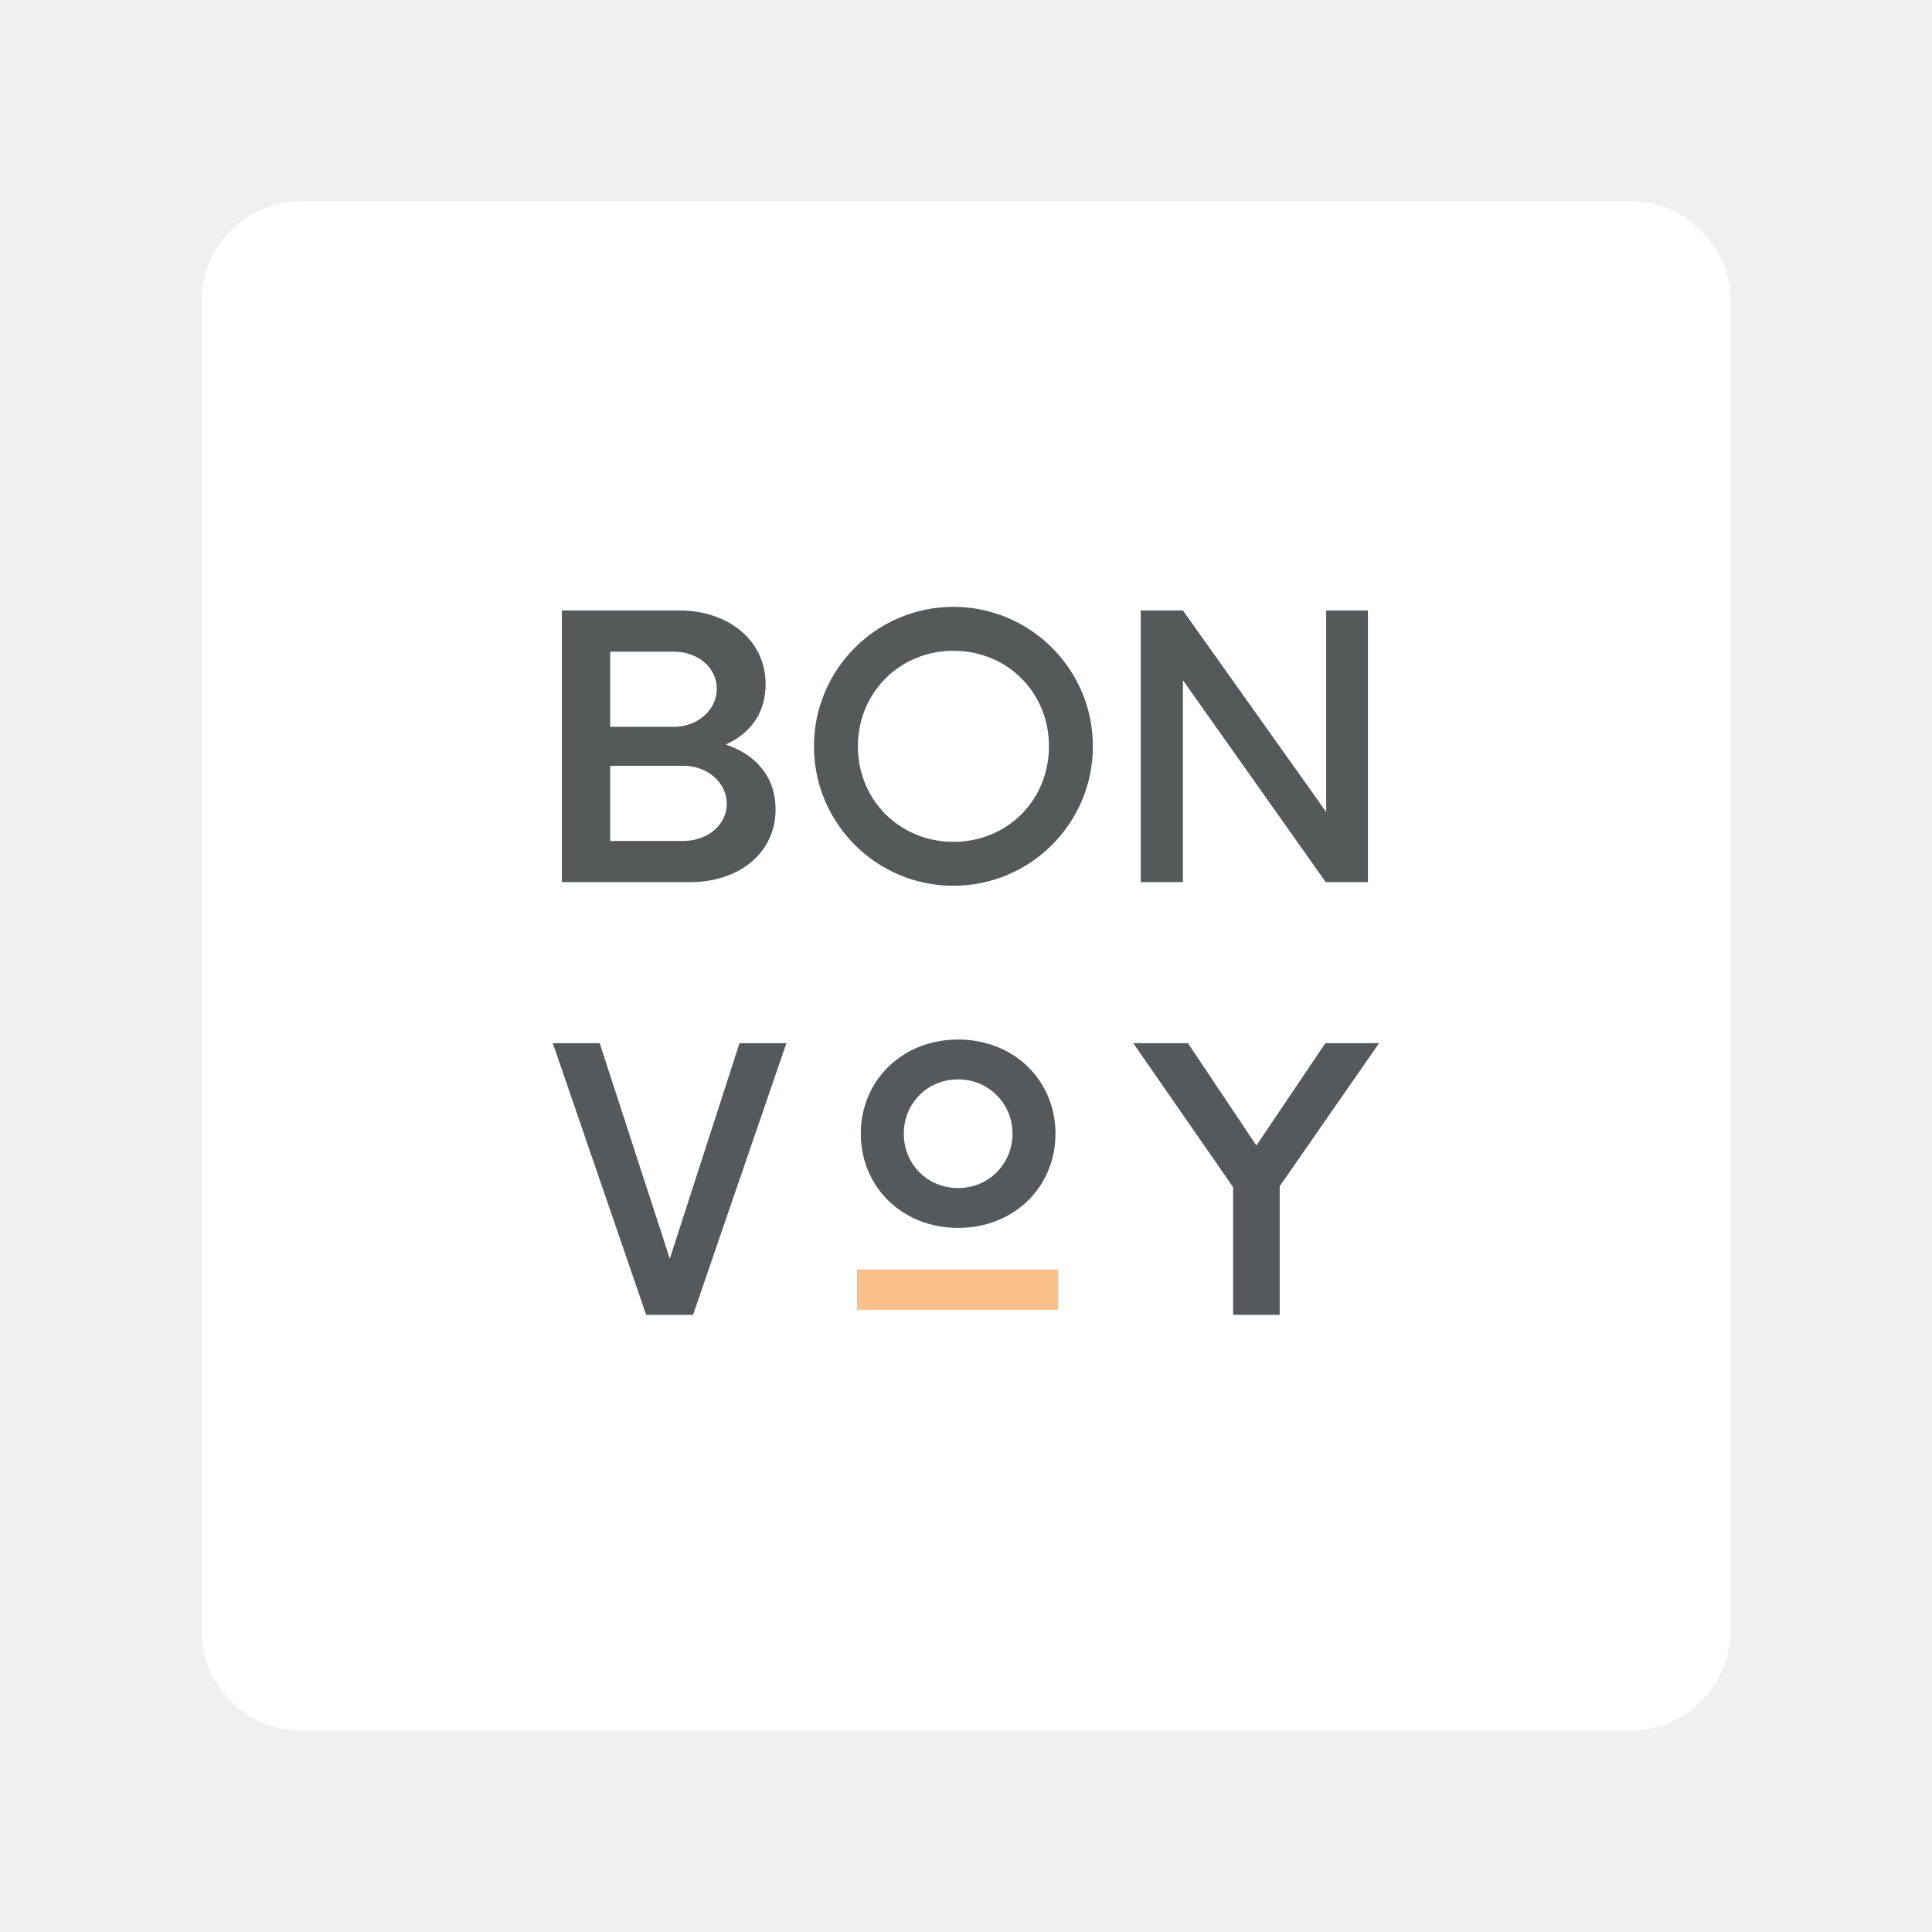
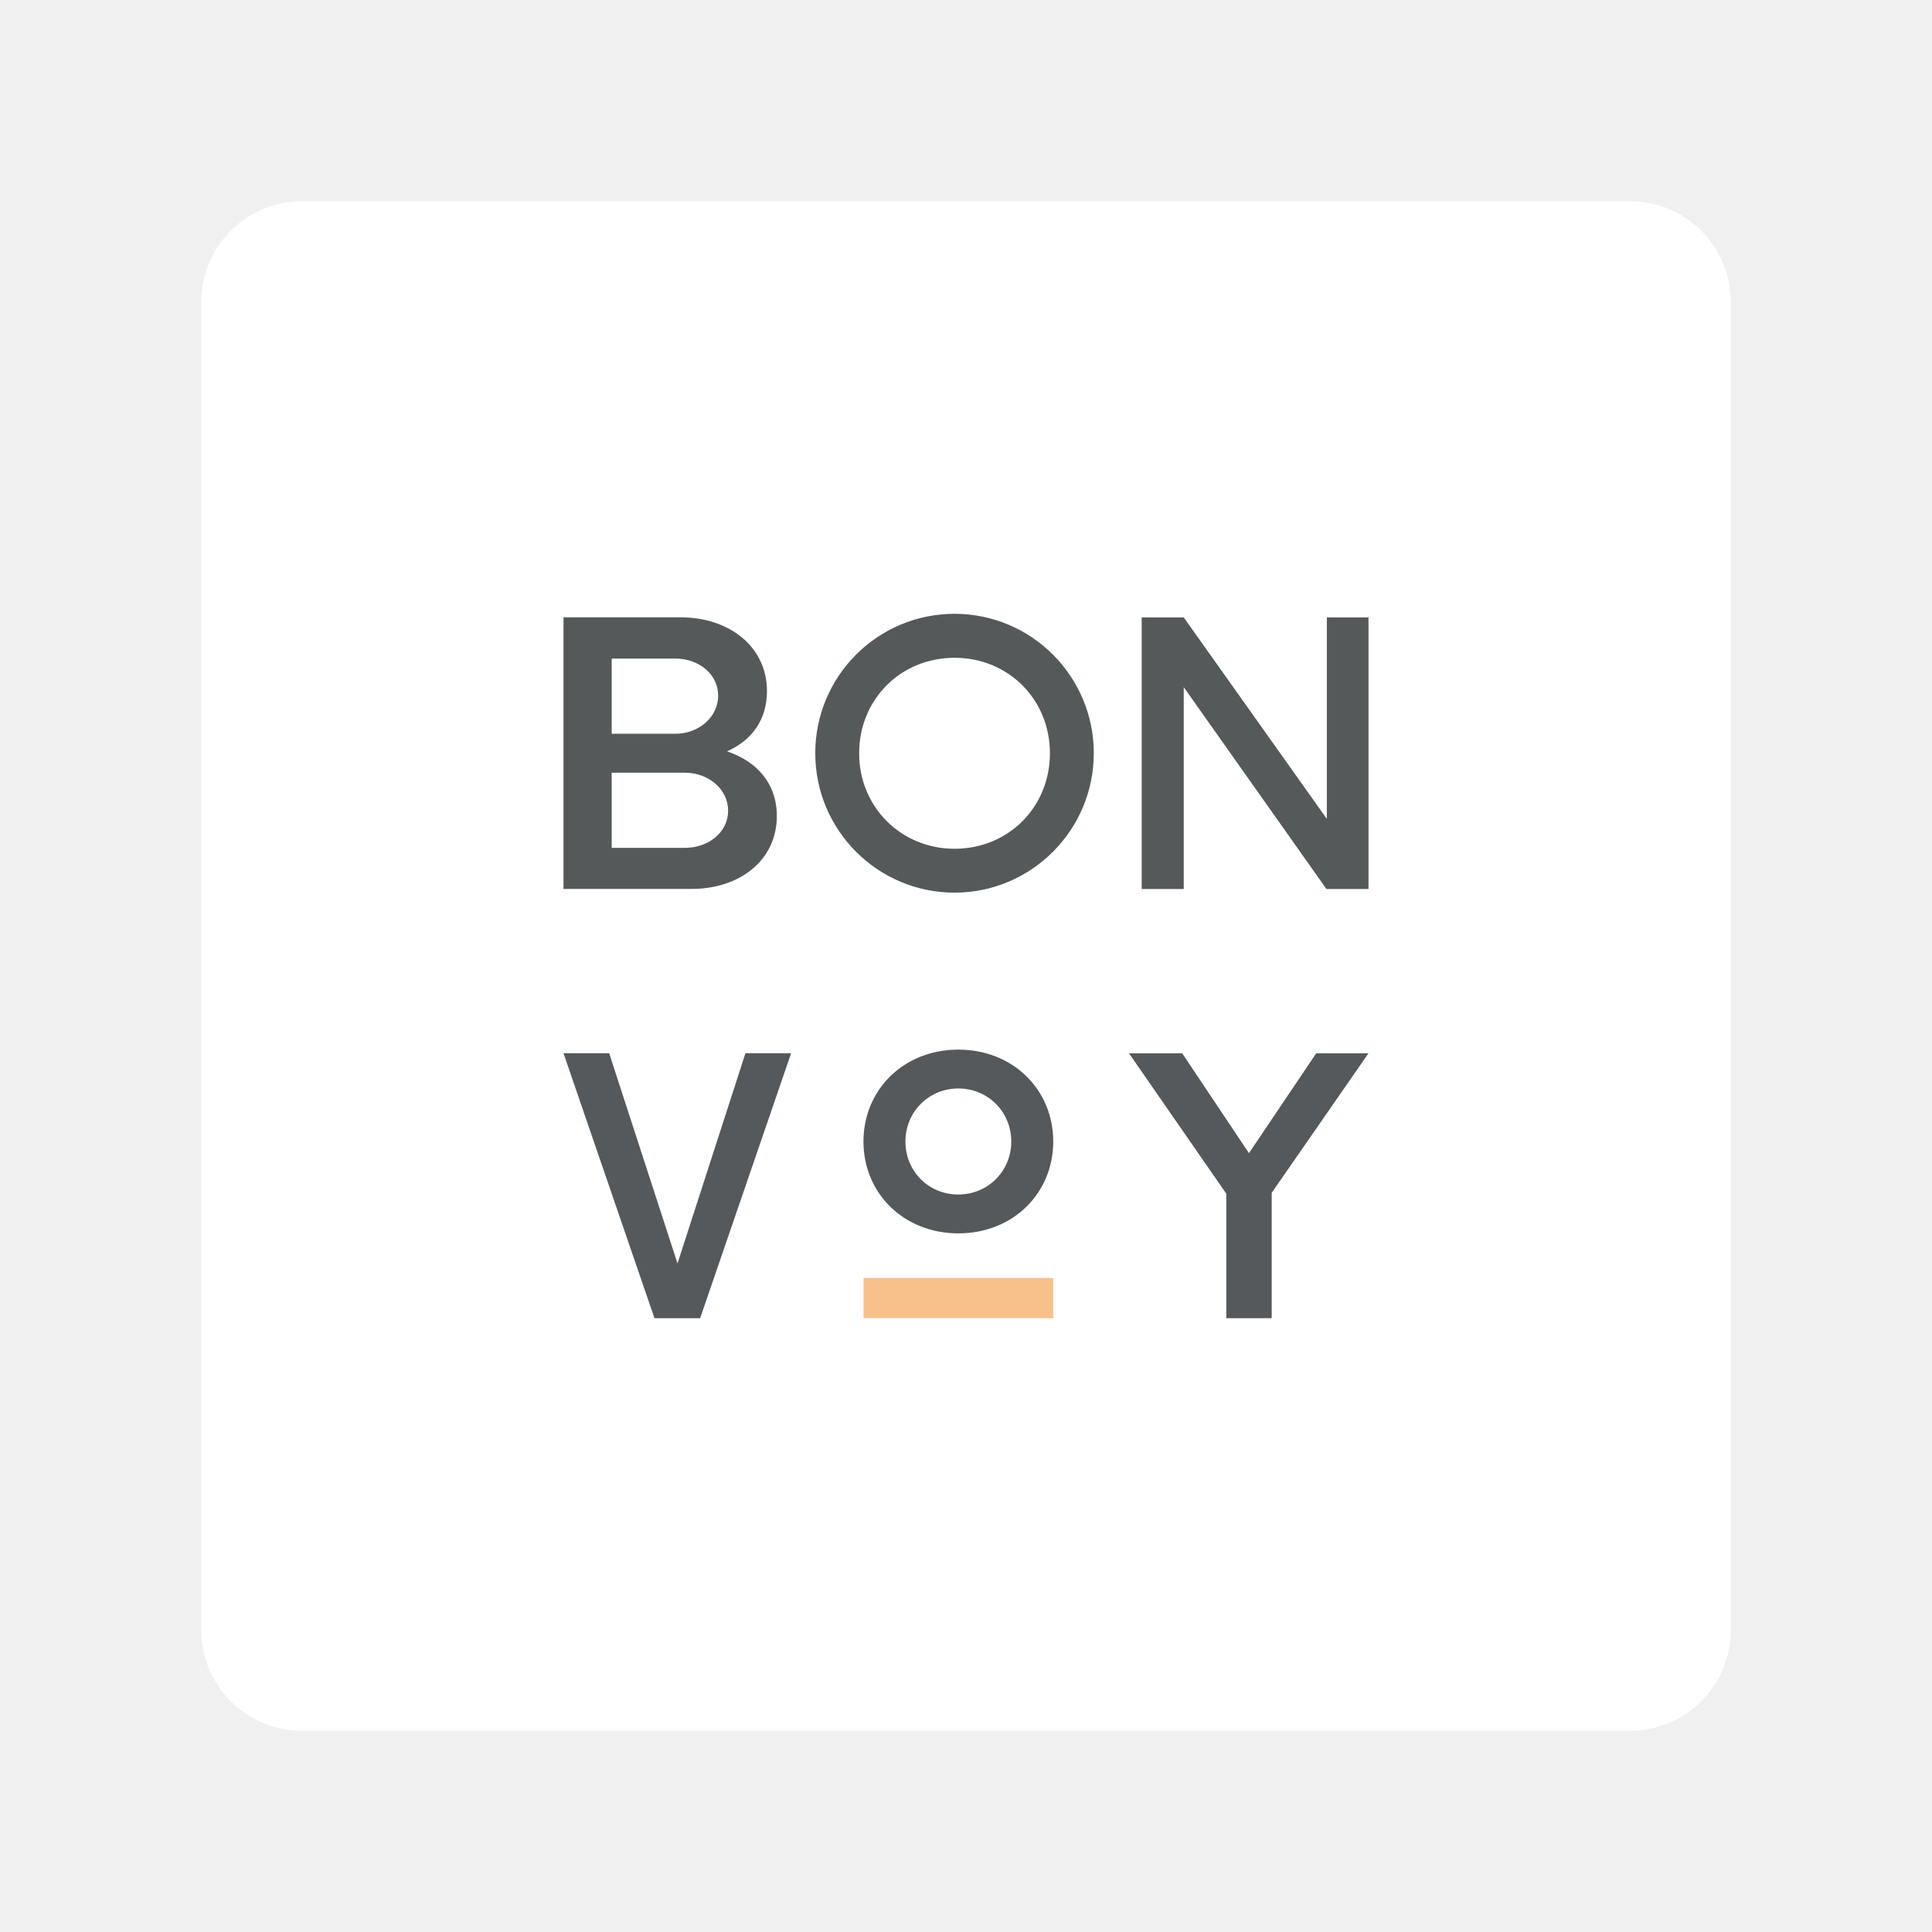
- <svg xmlns="http://www.w3.org/2000/svg" width="100%" height="100%" viewBox="0 0 192 192" version="1.1" xml:space="preserve" style="fill-rule:evenodd;clip-rule:evenodd;stroke-linejoin:round;stroke-miterlimit:2;">
-   <path id="Shape-1" d="M30,20L162,20C167.523,20 172,24.477 172,30L172,162C172,167.523 167.523,172 162,172L30,172C24.477,172 20,167.523 20,162L20,30C20,24.477 24.477,20 30,20Z" style="fill:white;" />
-   <path id="BON" d="M72.125,73.987C75.046,74.977 77.075,77.137 77.075,80.422C77.075,84.877 73.313,87.667 68.611,87.667L55.84,87.667L55.84,60.668L67.522,60.668C72.274,60.668 76.085,63.548 76.085,68.002C76.085,70.882 74.551,72.907 72.125,73.987ZM67.918,83.572C70.294,83.572 72.224,81.997 72.224,79.882C72.224,77.767 70.294,76.102 67.918,76.102L60.641,76.102L60.641,83.572L67.918,83.572ZM71.234,68.452C71.234,66.293 69.304,64.763 66.977,64.763L60.641,64.763L60.641,72.232L66.977,72.232C69.304,72.232 71.234,70.567 71.234,68.452ZM94.75,88.027C87.101,88.027 80.891,81.817 80.891,74.167C80.891,66.518 87.101,60.308 94.75,60.308C102.4,60.308 108.61,66.518 108.61,74.167C108.61,81.817 102.4,88.027 94.75,88.027ZM94.75,83.662C100.105,83.662 104.245,79.522 104.245,74.167C104.245,68.812 100.105,64.673 94.75,64.673C89.441,64.673 85.256,68.812 85.256,74.167C85.256,79.522 89.441,83.662 94.75,83.662ZM131.795,60.668L135.942,60.668L135.942,87.667L131.752,87.667L117.557,67.597L117.557,87.667L113.367,87.667L113.367,60.668L117.557,60.668L131.795,80.692L131.795,60.668Z" style="fill:rgb(85,89,90);" />
-   <path id="VoY" d="M73.491,103.668L78.152,103.668L68.874,130.667L64.214,130.667L54.936,103.668L59.596,103.668L66.565,125.087L73.491,103.668ZM95.219,122.027C89.639,122.027 85.544,117.932 85.544,112.667C85.544,107.402 89.639,103.307 95.219,103.307C100.799,103.307 104.894,107.402 104.894,112.667C104.894,117.932 100.799,122.027 95.219,122.027ZM95.219,118.067C98.234,118.067 100.619,115.682 100.619,112.667C100.619,109.652 98.234,107.267 95.219,107.267C92.159,107.267 89.819,109.652 89.819,112.667C89.819,115.682 92.159,118.067 95.219,118.067ZM137.052,103.668L127.176,117.887L127.176,130.667L122.544,130.667L122.544,117.977L112.621,103.668L118.055,103.668L124.86,113.837L131.712,103.668L137.052,103.668Z" style="fill:rgb(85,89,91);" />
-   <rect id="Shape-2" x="85.167" y="126.167" width="20" height="4" style="fill:rgb(248,193,140);" />
+ <svg xmlns="http://www.w3.org/2000/svg" id="Icons" viewBox="0 0 192 192">
+   <defs>
+     <style>
+       .cls-1 {
+         fill: #55595b;
+       }
+ 
+       .cls-1, .cls-2, .cls-3 {
+         fill-rule: evenodd;
+       }
+ 
+       .cls-2 {
+         fill: #fff;
+       }
+ 
+       .cls-3 {
+         fill: #55595a;
+       }
+ 
+       .cls-4 {
+         fill: #f8c18c;
+       }
+     </style>
+   </defs>
+   <g id="Done">
+     <g id="Layer_181" data-name="Layer 181">
+       <path id="Shape-1" class="cls-2" d="M30,20h132c5.52,0,10,4.48,10,10v132c0,5.52-4.48,10-10,10H30c-5.52,0-10-4.48-10-10V30c0-5.52,4.48-10,10-10Z" />
+       <g>
+         <path id="BON" class="cls-3" d="M72.26,74.67c2.92.99,4.94,3.15,4.94,6.43,0,4.45-3.76,7.24-8.45,7.24h-12.75v-26.99h11.67c4.75,0,8.55,2.88,8.55,7.33,0,2.88-1.53,4.9-3.95,5.98ZM68.06,84.26c2.37,0,4.3-1.57,4.3-3.69s-1.93-3.78-4.3-3.78h-7.27v7.47h7.27ZM71.37,69.14c0-2.16-1.93-3.69-4.25-3.69h-6.33v7.47h6.33c2.32,0,4.25-1.66,4.25-3.78ZM94.86,88.71c-7.64,0-13.84-6.21-13.84-13.86s6.2-13.85,13.84-13.85,13.84,6.21,13.84,13.85-6.2,13.86-13.84,13.86ZM94.86,84.35c5.35,0,9.48-4.14,9.48-9.49s-4.13-9.49-9.48-9.49-9.48,4.14-9.48,9.49,4.18,9.49,9.48,9.49ZM131.86,61.36h4.14v26.99h-4.18l-14.18-20.06v20.06h-4.18v-26.99h4.18l14.22,20.02v-20.02Z" />
+         <path id="VoY" class="cls-1" d="M74.08,104.67h4.54l-9.04,26.33h-4.54l-9.04-26.33h4.54l6.79,20.89,6.75-20.89ZM95.24,122.57c-5.44,0-9.43-3.99-9.43-9.13s3.99-9.13,9.43-9.13,9.43,3.99,9.43,9.13-3.99,9.13-9.43,9.13ZM95.24,118.71c2.94,0,5.26-2.33,5.26-5.27s-2.32-5.27-5.26-5.27-5.26,2.33-5.26,5.27,2.28,5.27,5.26,5.27ZM136,104.67l-9.62,13.87v12.46h-4.51v-12.37l-9.67-13.95h5.29l6.63,9.92,6.68-9.92h5.2Z" />
+         <rect id="Shape-2" class="cls-4" x="85.82" y="127" width="18.85" height="4" />
+       </g>
+     </g>
+   </g>
</svg>
